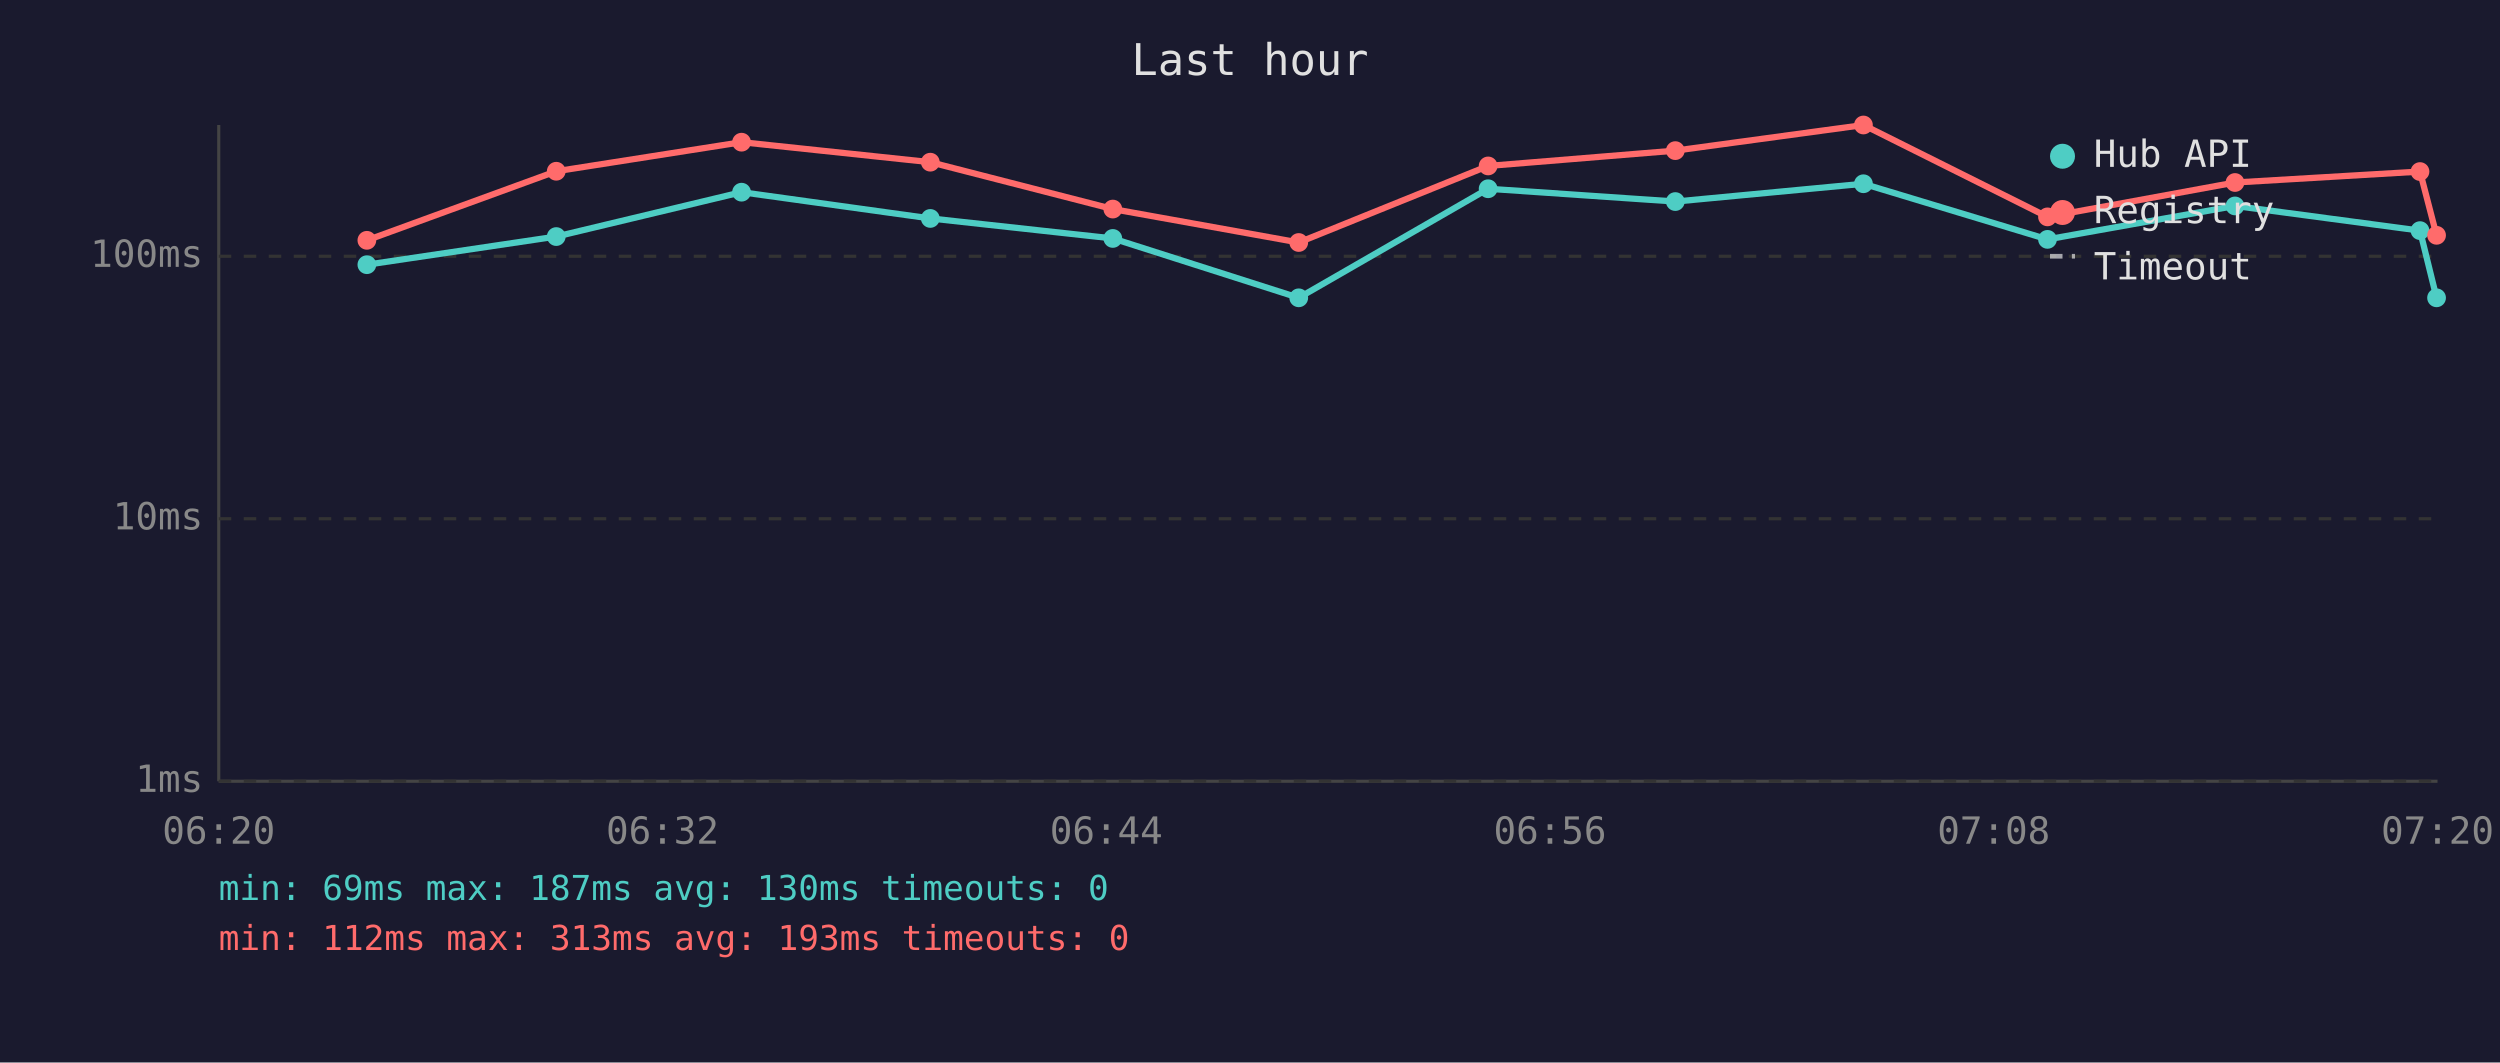
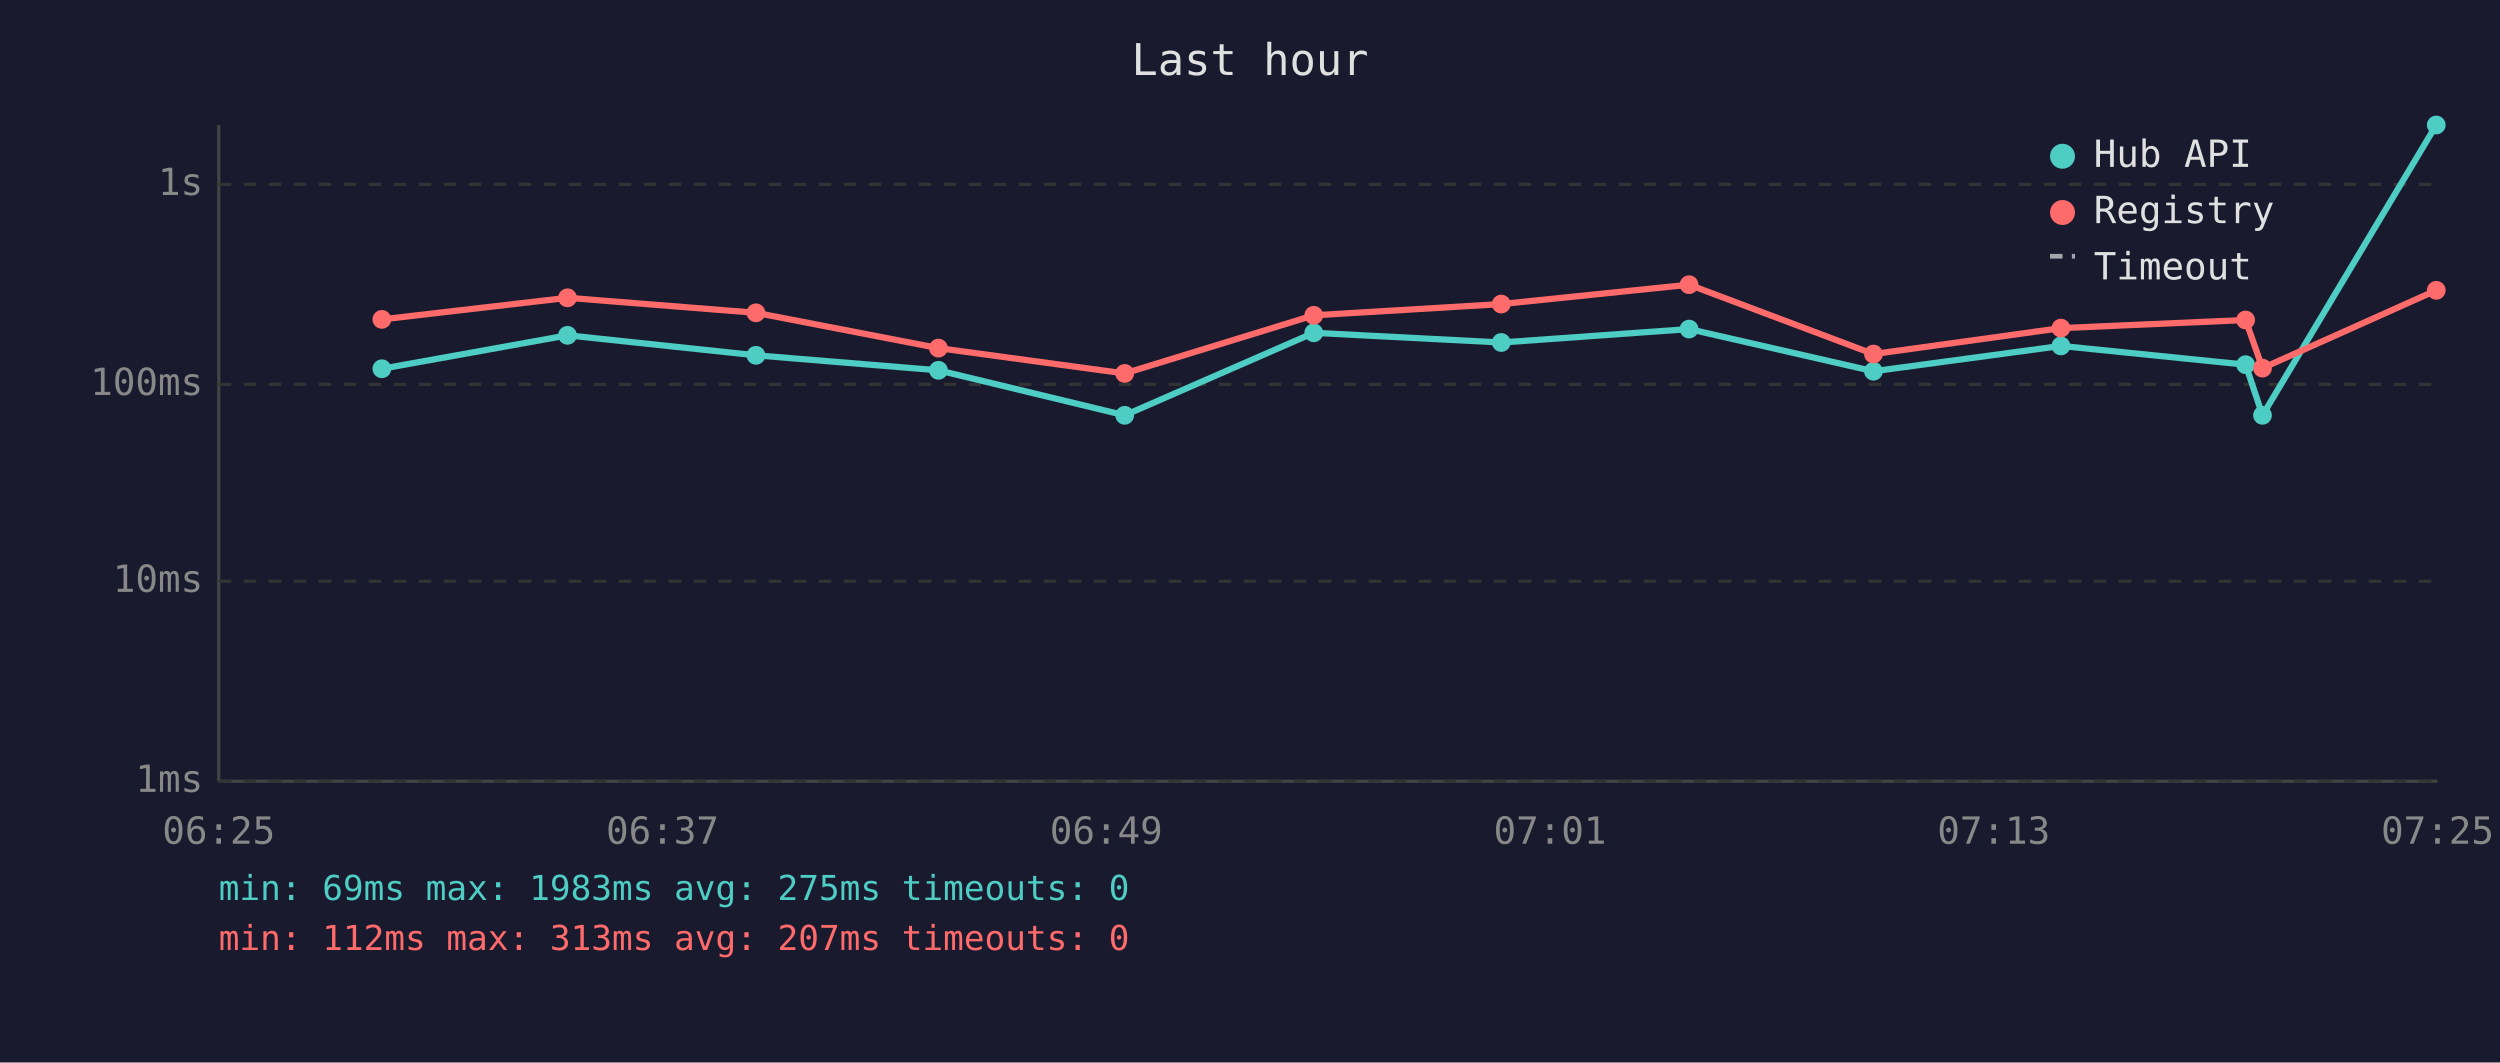
<svg xmlns="http://www.w3.org/2000/svg" viewBox="0 0 800 340" font-family="monospace" font-size="12">
  <rect width="800" height="340" fill="#1a1a2e" />
  <text x="400" y="24" fill="#e0e0e0" font-size="14" text-anchor="middle">Last hour</text>
  <line x1="70" y1="40" x2="70" y2="250" stroke="#444" stroke-width="1" />
  <line x1="70" y1="250" x2="780" y2="250" stroke="#444" stroke-width="1" />
  <line x1="70" y1="250" x2="780" y2="250" stroke="#333" stroke-width="1" stroke-dasharray="4" />
  <text x="65" y="250" fill="#888" text-anchor="end" dominant-baseline="middle">1ms</text>
-   <line x1="70" y1="166" x2="780" y2="166" stroke="#333" stroke-width="1" stroke-dasharray="4" />
-   <text x="65" y="166" fill="#888" text-anchor="end" dominant-baseline="middle">10ms</text>
-   <line x1="70" y1="82" x2="780" y2="82" stroke="#333" stroke-width="1" stroke-dasharray="4" />
-   <text x="65" y="82" fill="#888" text-anchor="end" dominant-baseline="middle">100ms</text>
-   <text x="70" y="270" fill="#888" text-anchor="middle">06:20</text>
-   <text x="212" y="270" fill="#888" text-anchor="middle">06:32</text>
-   <text x="354" y="270" fill="#888" text-anchor="middle">06:44</text>
-   <text x="496" y="270" fill="#888" text-anchor="middle">06:56</text>
-   <text x="638" y="270" fill="#888" text-anchor="middle">07:08</text>
-   <text x="780" y="270" fill="#888" text-anchor="middle">07:20</text>
-   <polyline points="117.4,84.7 178.0,75.7 237.3,61.5 297.7,69.9 356.1,76.3 415.6,95.3 476.2,60.4 536.1,64.5 596.3,58.8 655.2,76.6 715.2,65.9 774.4,73.8 779.7,95.3" fill="none" stroke="#4ecdc4" stroke-width="2" opacity="1" />
-   <circle cx="117.4" cy="84.7" r="3" fill="#4ecdc4" />
-   <circle cx="178.0" cy="75.7" r="3" fill="#4ecdc4" />
-   <circle cx="237.3" cy="61.5" r="3" fill="#4ecdc4" />
-   <circle cx="297.7" cy="69.9" r="3" fill="#4ecdc4" />
-   <circle cx="356.1" cy="76.3" r="3" fill="#4ecdc4" />
-   <circle cx="415.6" cy="95.3" r="3" fill="#4ecdc4" />
-   <circle cx="476.2" cy="60.4" r="3" fill="#4ecdc4" />
-   <circle cx="536.1" cy="64.5" r="3" fill="#4ecdc4" />
-   <circle cx="596.3" cy="58.8" r="3" fill="#4ecdc4" />
-   <circle cx="655.2" cy="76.6" r="3" fill="#4ecdc4" />
-   <circle cx="715.2" cy="65.9" r="3" fill="#4ecdc4" />
-   <circle cx="774.4" cy="73.8" r="3" fill="#4ecdc4" />
-   <circle cx="779.7" cy="95.3" r="3" fill="#4ecdc4" />
-   <polyline points="117.4,76.9 178.0,54.8 237.3,45.5 297.7,51.9 356.1,66.9 415.6,77.6 476.2,53.1 536.1,48.2 596.3,40.0 655.2,69.4 715.2,58.4 774.4,54.9 779.7,75.3" fill="none" stroke="#ff6b6b" stroke-width="2" opacity="1" />
-   <circle cx="117.4" cy="76.9" r="3" fill="#ff6b6b" />
-   <circle cx="178.0" cy="54.8" r="3" fill="#ff6b6b" />
-   <circle cx="237.3" cy="45.5" r="3" fill="#ff6b6b" />
-   <circle cx="297.7" cy="51.9" r="3" fill="#ff6b6b" />
-   <circle cx="356.1" cy="66.9" r="3" fill="#ff6b6b" />
-   <circle cx="415.6" cy="77.6" r="3" fill="#ff6b6b" />
-   <circle cx="476.2" cy="53.1" r="3" fill="#ff6b6b" />
-   <circle cx="536.1" cy="48.2" r="3" fill="#ff6b6b" />
-   <circle cx="596.3" cy="40.0" r="3" fill="#ff6b6b" />
-   <circle cx="655.2" cy="69.4" r="3" fill="#ff6b6b" />
-   <circle cx="715.2" cy="58.4" r="3" fill="#ff6b6b" />
-   <circle cx="774.4" cy="54.9" r="3" fill="#ff6b6b" />
-   <circle cx="779.7" cy="75.3" r="3" fill="#ff6b6b" />
+   <line x1="70" y1="186" x2="780" y2="186" stroke="#333" stroke-width="1" stroke-dasharray="4" />
+   <text x="65" y="186" fill="#888" text-anchor="end" dominant-baseline="middle">10ms</text>
+   <line x1="70" y1="123" x2="780" y2="123" stroke="#333" stroke-width="1" stroke-dasharray="4" />
+   <text x="65" y="123" fill="#888" text-anchor="end" dominant-baseline="middle">100ms</text>
+   <line x1="70" y1="59" x2="780" y2="59" stroke="#333" stroke-width="1" stroke-dasharray="4" />
+   <text x="65" y="59" fill="#888" text-anchor="end" dominant-baseline="middle">1s</text>
+   <text x="70" y="270" fill="#888" text-anchor="middle">06:25</text>
+   <text x="212" y="270" fill="#888" text-anchor="middle">06:37</text>
+   <text x="354" y="270" fill="#888" text-anchor="middle">06:49</text>
+   <text x="496" y="270" fill="#888" text-anchor="middle">07:01</text>
+   <text x="638" y="270" fill="#888" text-anchor="middle">07:13</text>
+   <text x="780" y="270" fill="#888" text-anchor="middle">07:25</text>
+   <polyline points="122.2,118.0 181.6,107.3 241.9,113.7 300.3,118.5 359.9,132.9 420.4,106.5 480.4,109.6 540.5,105.3 599.5,118.8 659.5,110.7 718.6,116.7 724.0,132.9 779.6,40.0" fill="none" stroke="#4ecdc4" stroke-width="2" opacity="1" />
+   <circle cx="122.2" cy="118.0" r="3" fill="#4ecdc4" />
+   <circle cx="181.6" cy="107.3" r="3" fill="#4ecdc4" />
+   <circle cx="241.9" cy="113.7" r="3" fill="#4ecdc4" />
+   <circle cx="300.3" cy="118.5" r="3" fill="#4ecdc4" />
+   <circle cx="359.9" cy="132.9" r="3" fill="#4ecdc4" />
+   <circle cx="420.4" cy="106.5" r="3" fill="#4ecdc4" />
+   <circle cx="480.4" cy="109.6" r="3" fill="#4ecdc4" />
+   <circle cx="540.5" cy="105.3" r="3" fill="#4ecdc4" />
+   <circle cx="599.5" cy="118.8" r="3" fill="#4ecdc4" />
+   <circle cx="659.5" cy="110.7" r="3" fill="#4ecdc4" />
+   <circle cx="718.6" cy="116.7" r="3" fill="#4ecdc4" />
+   <circle cx="724.0" cy="132.9" r="3" fill="#4ecdc4" />
+   <circle cx="779.6" cy="40.0" r="3" fill="#4ecdc4" />
+   <polyline points="122.2,102.2 181.6,95.3 241.9,100.1 300.3,111.4 359.9,119.5 420.4,100.9 480.4,97.3 540.5,91.1 599.5,113.3 659.5,105.0 718.6,102.4 724.0,117.8 779.6,92.9" fill="none" stroke="#ff6b6b" stroke-width="2" opacity="1" />
+   <circle cx="122.2" cy="102.2" r="3" fill="#ff6b6b" />
+   <circle cx="181.6" cy="95.3" r="3" fill="#ff6b6b" />
+   <circle cx="241.9" cy="100.1" r="3" fill="#ff6b6b" />
+   <circle cx="300.3" cy="111.4" r="3" fill="#ff6b6b" />
+   <circle cx="359.9" cy="119.5" r="3" fill="#ff6b6b" />
+   <circle cx="420.4" cy="100.9" r="3" fill="#ff6b6b" />
+   <circle cx="480.4" cy="97.3" r="3" fill="#ff6b6b" />
+   <circle cx="540.5" cy="91.1" r="3" fill="#ff6b6b" />
+   <circle cx="599.5" cy="113.3" r="3" fill="#ff6b6b" />
+   <circle cx="659.5" cy="105.0" r="3" fill="#ff6b6b" />
+   <circle cx="718.6" cy="102.4" r="3" fill="#ff6b6b" />
+   <circle cx="724.0" cy="117.8" r="3" fill="#ff6b6b" />
+   <circle cx="779.6" cy="92.9" r="3" fill="#ff6b6b" />
  <circle cx="660" cy="50" r="4" fill="#4ecdc4" />
  <text x="670" y="50" fill="#e0e0e0" dominant-baseline="middle">Hub API</text>
  <circle cx="660" cy="68" r="4" fill="#ff6b6b" />
  <text x="670" y="68" fill="#e0e0e0" dominant-baseline="middle">Registry</text>
  <line x1="656" y1="82" x2="664" y2="82" stroke="#e0e0e0" stroke-width="1.5" stroke-dasharray="4,3" opacity="0.7" />
  <text x="670" y="86" fill="#e0e0e0" dominant-baseline="middle">Timeout</text>
-   <text x="70" y="288" fill="#4ecdc4" font-size="11">min: 69ms  max: 187ms  avg: 130ms  timeouts: 0</text>
-   <text x="70" y="304" fill="#ff6b6b" font-size="11">min: 112ms  max: 313ms  avg: 193ms  timeouts: 0</text>
+   <text x="70" y="288" fill="#4ecdc4" font-size="11">min: 69ms  max: 1983ms  avg: 275ms  timeouts: 0</text>
+   <text x="70" y="304" fill="#ff6b6b" font-size="11">min: 112ms  max: 313ms  avg: 207ms  timeouts: 0</text>
</svg>
